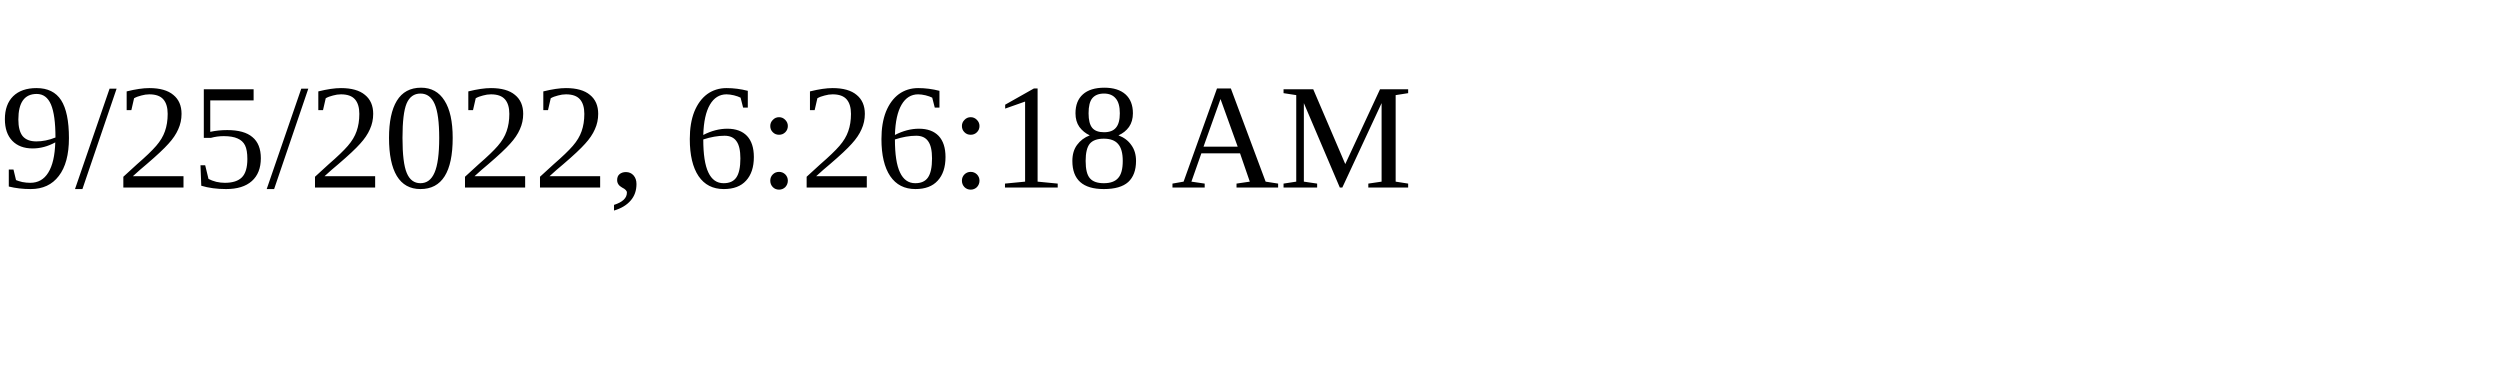
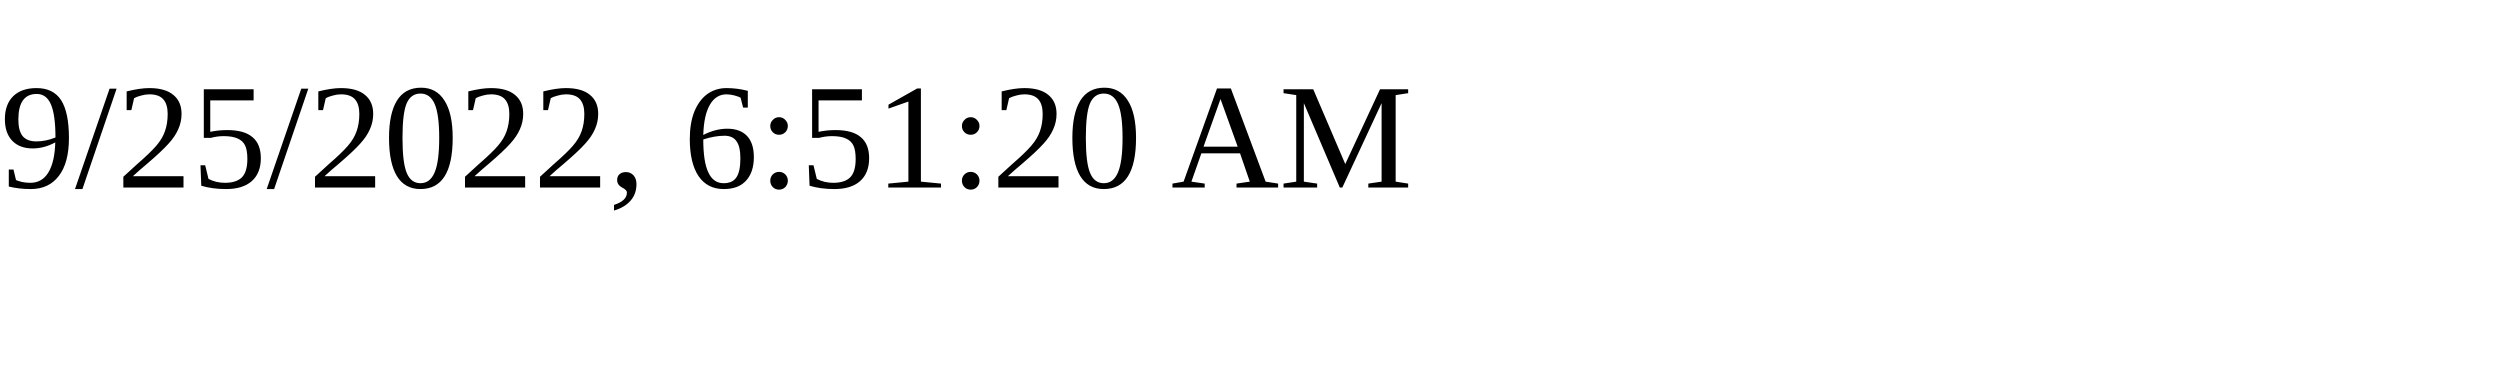
<svg xmlns="http://www.w3.org/2000/svg" height="30" width="200">
-   <text x="0" y="15">9/25/2022, 6:26:18 AM</text>
+   <text x="0" y="15">9/25/2022, 6:51:20 AM</text>
</svg>
